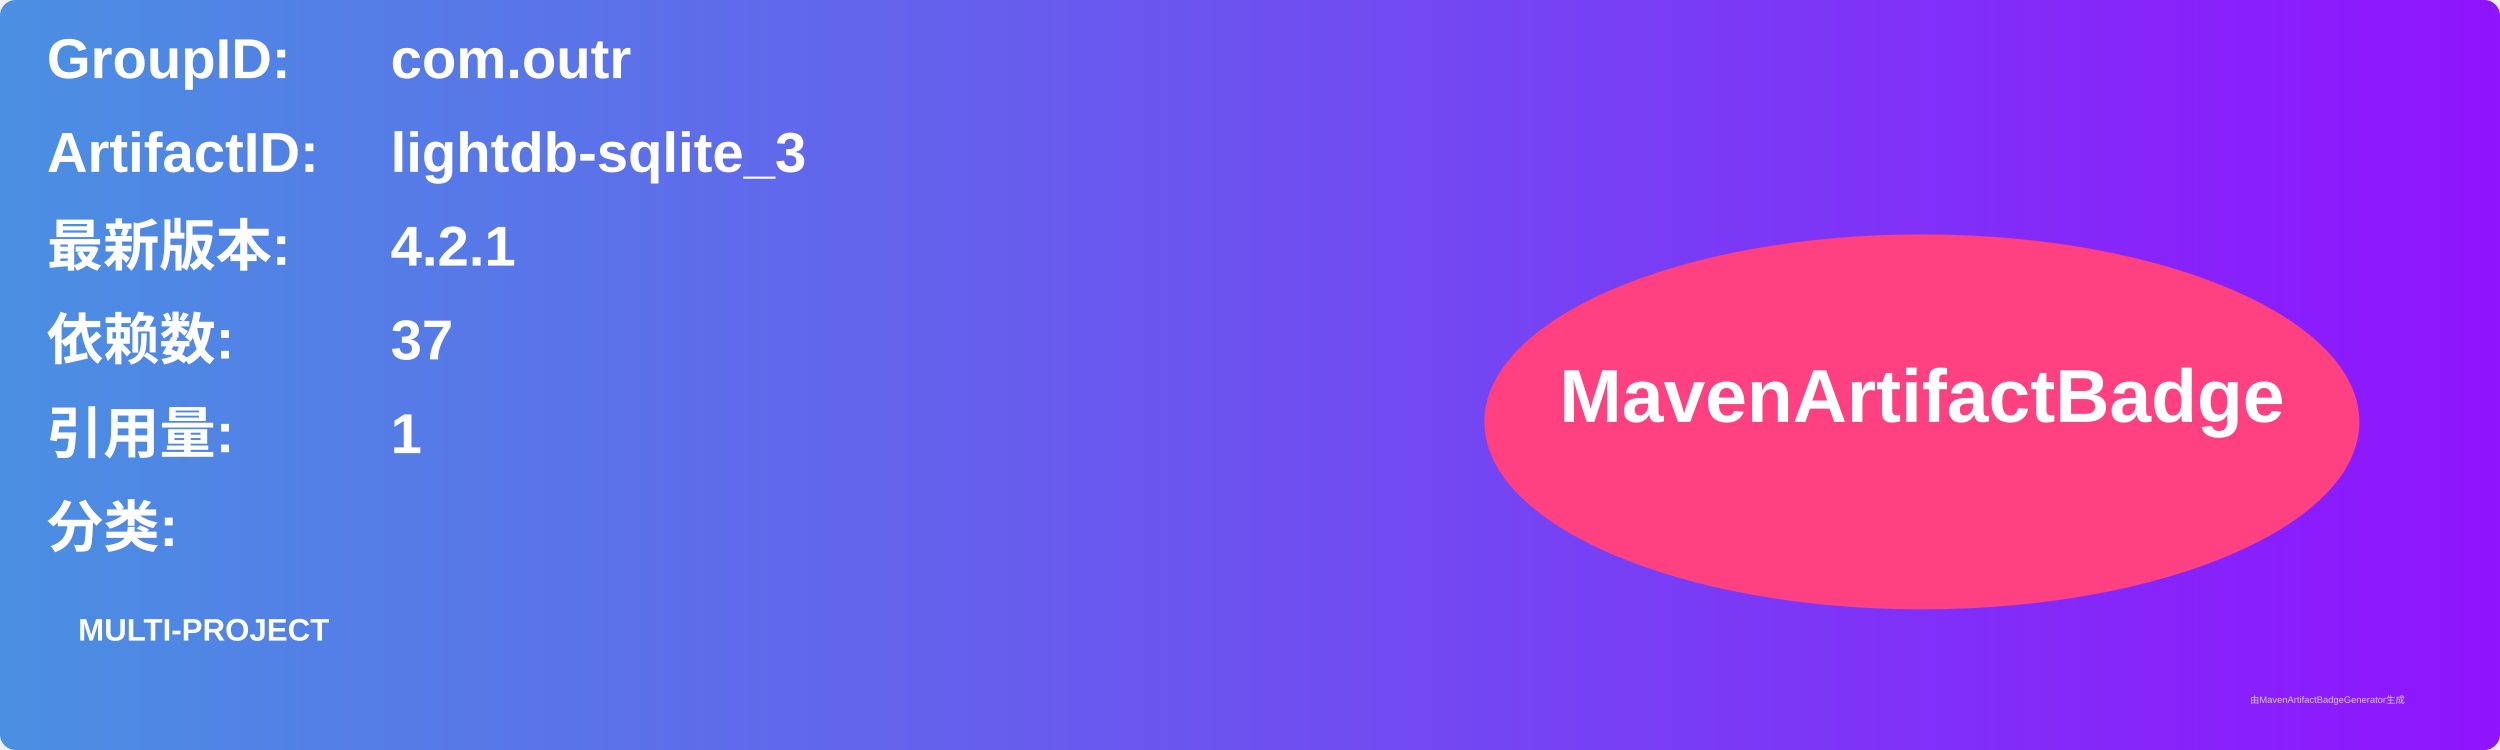
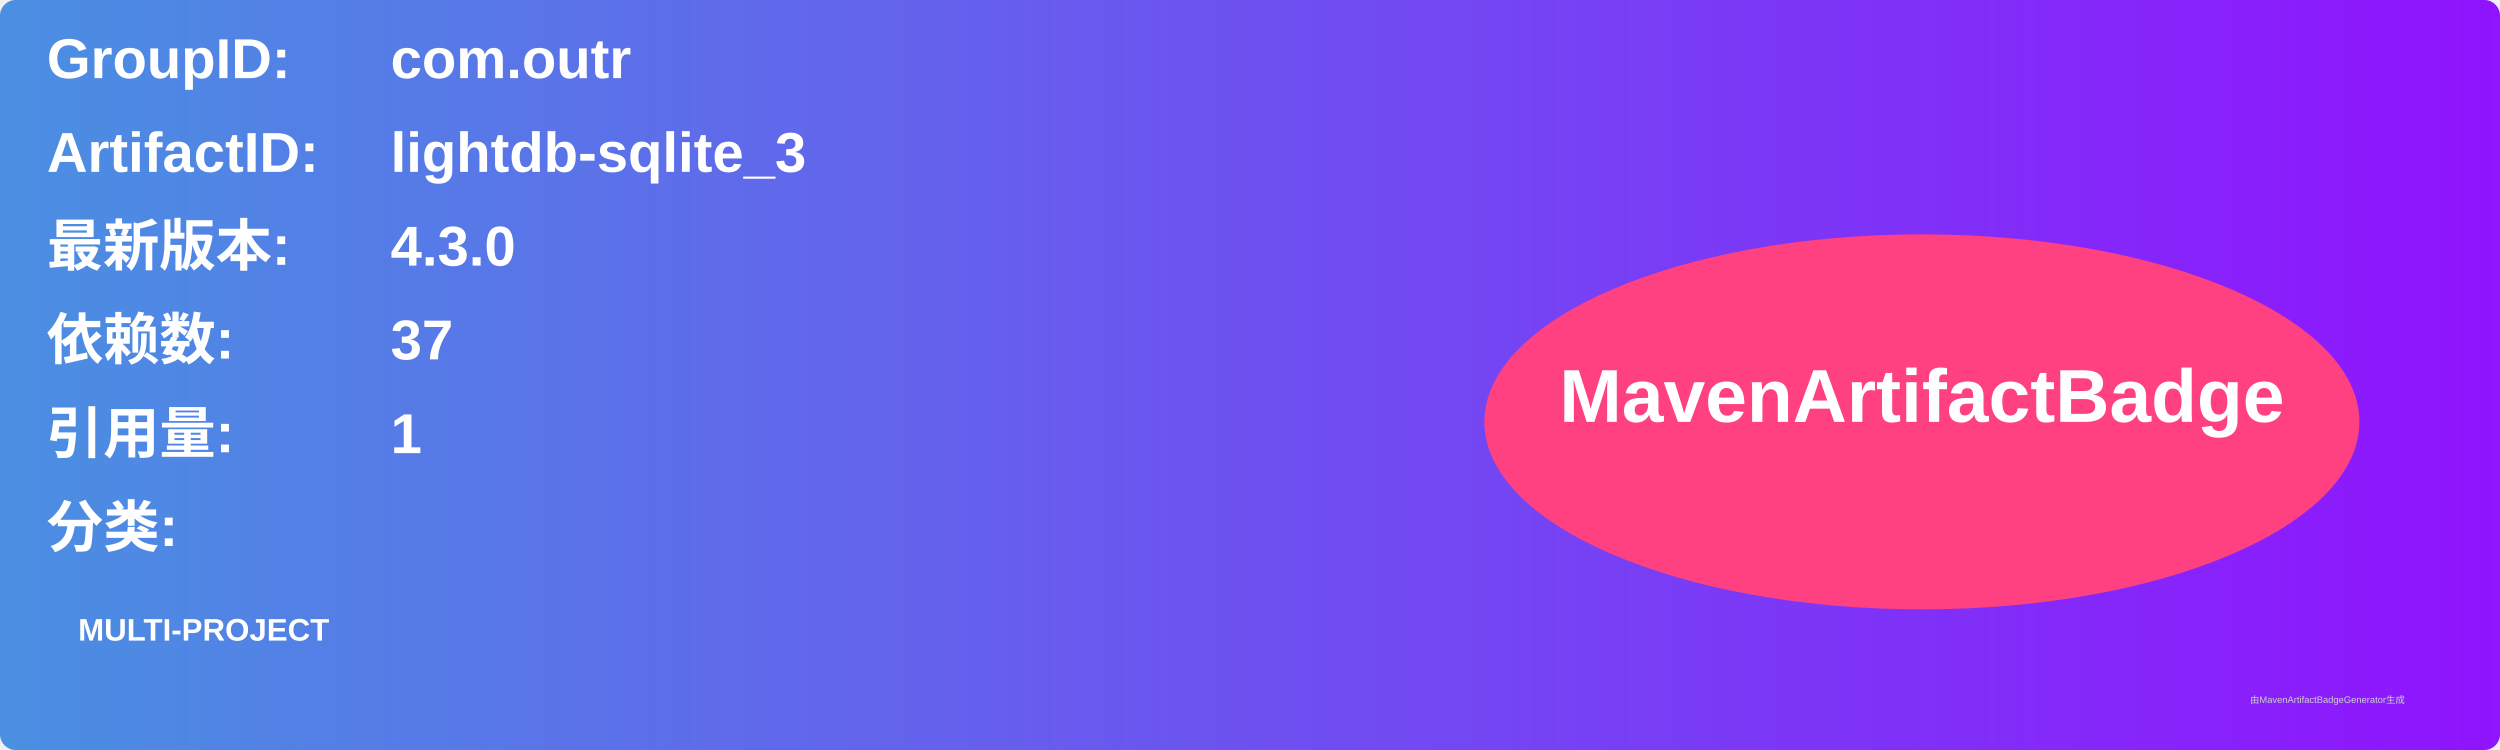
<svg xmlns="http://www.w3.org/2000/svg" width="800" height="240" viewBox="0 0 800 240">
  <linearGradient id="grad" x1="0%" y1="0%" x2="100%" y2="0%">
    <stop offset="0%" stop-color="#4a90e2" />
    <stop offset="100%" stop-color="#9013fe" />
  </linearGradient>
  <rect width="100%" height="100%" rx="5" ry="5" fill="url(#grad)" />
  <g transform="translate(15, 15)">
    <text x="0" y="10" font-family="Arial" font-size="18" fill="white" font-weight="bold" width="260">GroupID:</text>
    <text x="110" y="10" font-family="Arial" font-size="18" fill="white" font-weight="bold" width="460">com.outr</text>
    <text x="0" y="40" font-family="Arial" font-size="18" fill="white" font-weight="bold" width="260">ArtifactID:</text>
    <text x="110" y="40" font-family="Arial" font-size="18" fill="white" font-weight="bold" width="460">lightdb-sqlite_3</text>
    <text x="0" y="70" font-family="Arial" font-size="18" fill="white" font-weight="bold">最新版本:</text>
    <text x="110" y="70" font-family="Arial" font-size="18" fill="white" font-weight="bold">
-       <tspan font-weight="bold">4.2.1</tspan>
+       <tspan font-weight="bold">4.3.0</tspan>
    </text>
    <text x="0" y="100" font-family="Arial" font-size="18" fill="white" font-weight="bold">依赖数: </text>
    <text x="110" y="100" font-family="Arial" font-size="18" fill="white">
      <tspan font-weight="bold">37</tspan>
    </text>
    <text x="0" y="130" font-family="Arial" font-size="18" fill="white" font-weight="bold">引用量: </text>
    <text x="110" y="130" font-family="Arial" font-size="18" fill="white">
      <tspan font-weight="bold">1</tspan>
    </text>
    <text x="0" y="160" font-family="Arial" font-size="18" fill="white" font-weight="bold">分类:</text>
    <text x="10" y="190" font-family="Arial" font-size="10" fill="white">
      <tspan font-weight="bold">MULTI-PROJECT</tspan>
    </text>
    <ellipse cx="600" cy="120" rx="140" ry="60" fill="#ff4081" />
    <text x="600" y="120" text-anchor="middle" font-family="Arial" font-size="24" fill="white" font-weight="bold">MavenArtifactBadge</text>
  </g>
  <text x="720" y="225" font-family="Arial" font-size="3" fill="#d0d0d0">由MavenArtifactBadgeGenerator生成</text>
</svg>
